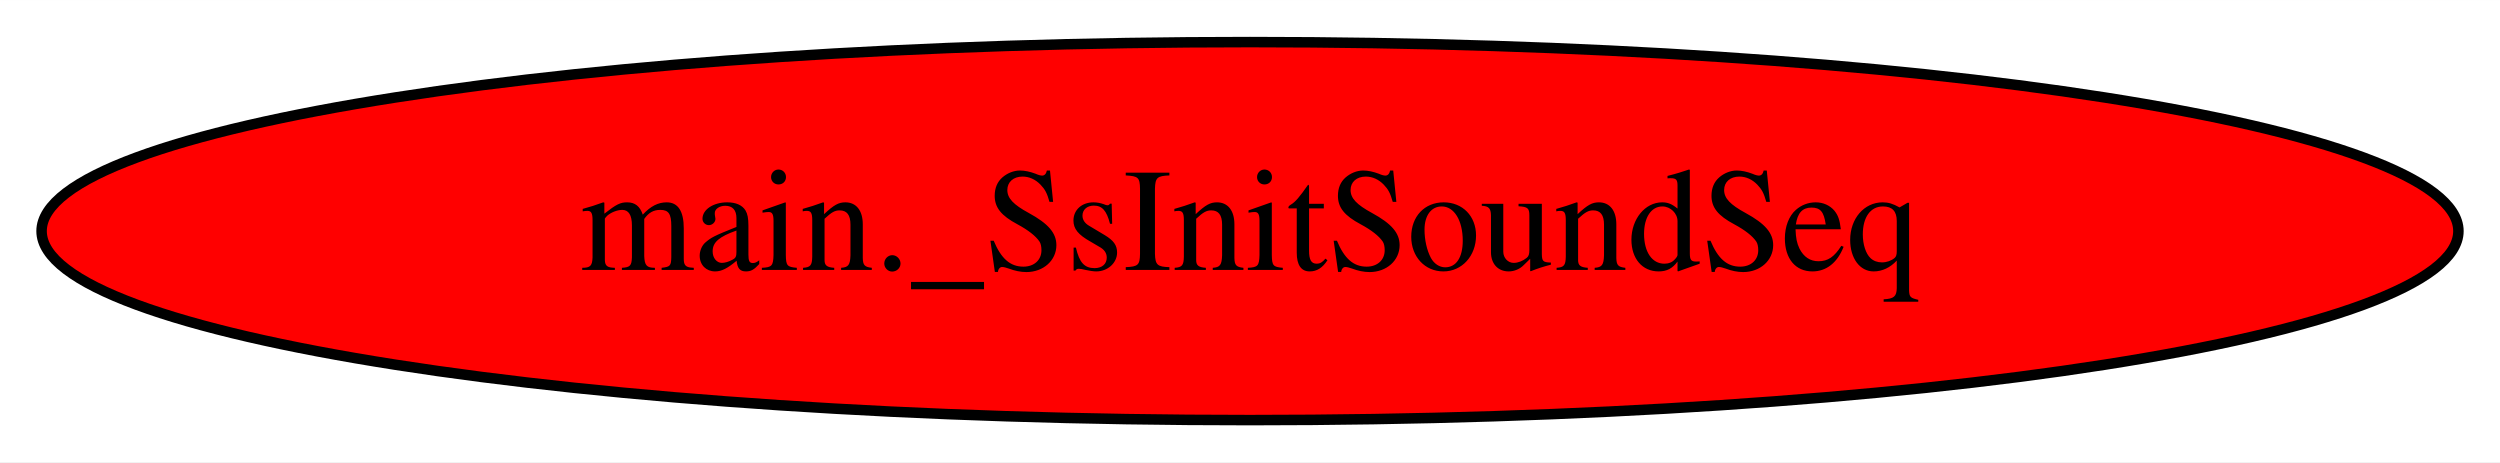
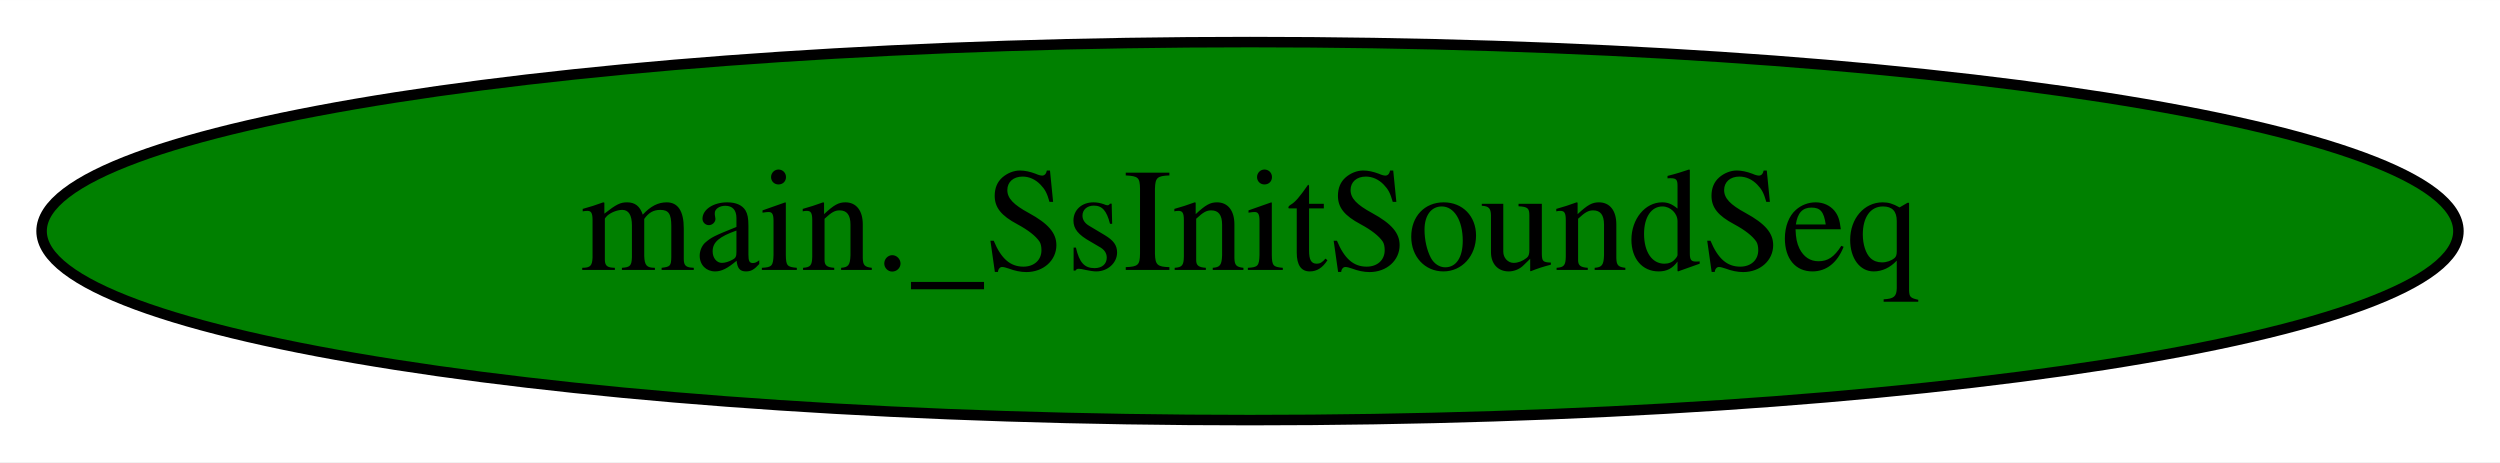
<svg xmlns="http://www.w3.org/2000/svg" width="238pt" height="44pt" viewBox="0.00 0.00 238.08 44.00">
  <g id="graph0" class="graph" transform="scale(1 1) rotate(0) translate(4 40)">
    <polygon fill="white" stroke="transparent" points="-4,4 -4,-40 234.08,-40 234.08,4 -4,4" />
    <g id="node1" class="node">
-       <ellipse fill="red" stroke="black" cx="115.04" cy="-18" rx="115.08" ry="18" />
+       <ellipse fill="green" stroke="black" cx="115.04" cy="-18" rx="115.08" ry="18" />
      <text text-anchor="middle" x="115.04" y="-14.3" font-family="Times,serif" font-size="14.00">main._SsInitSoundSeq</text>
    </g>
  </g>
</svg>
